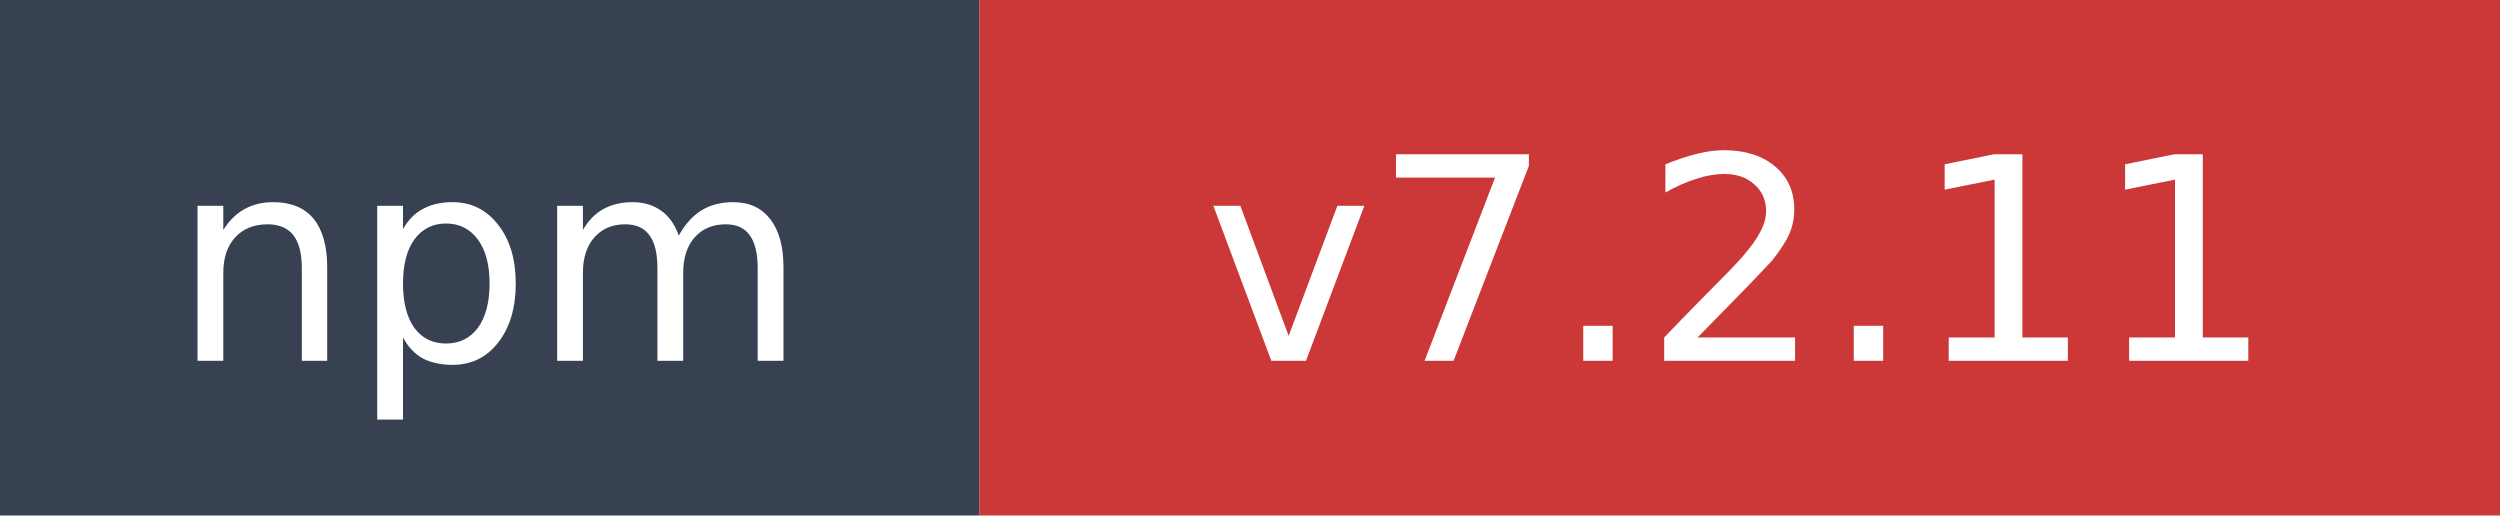
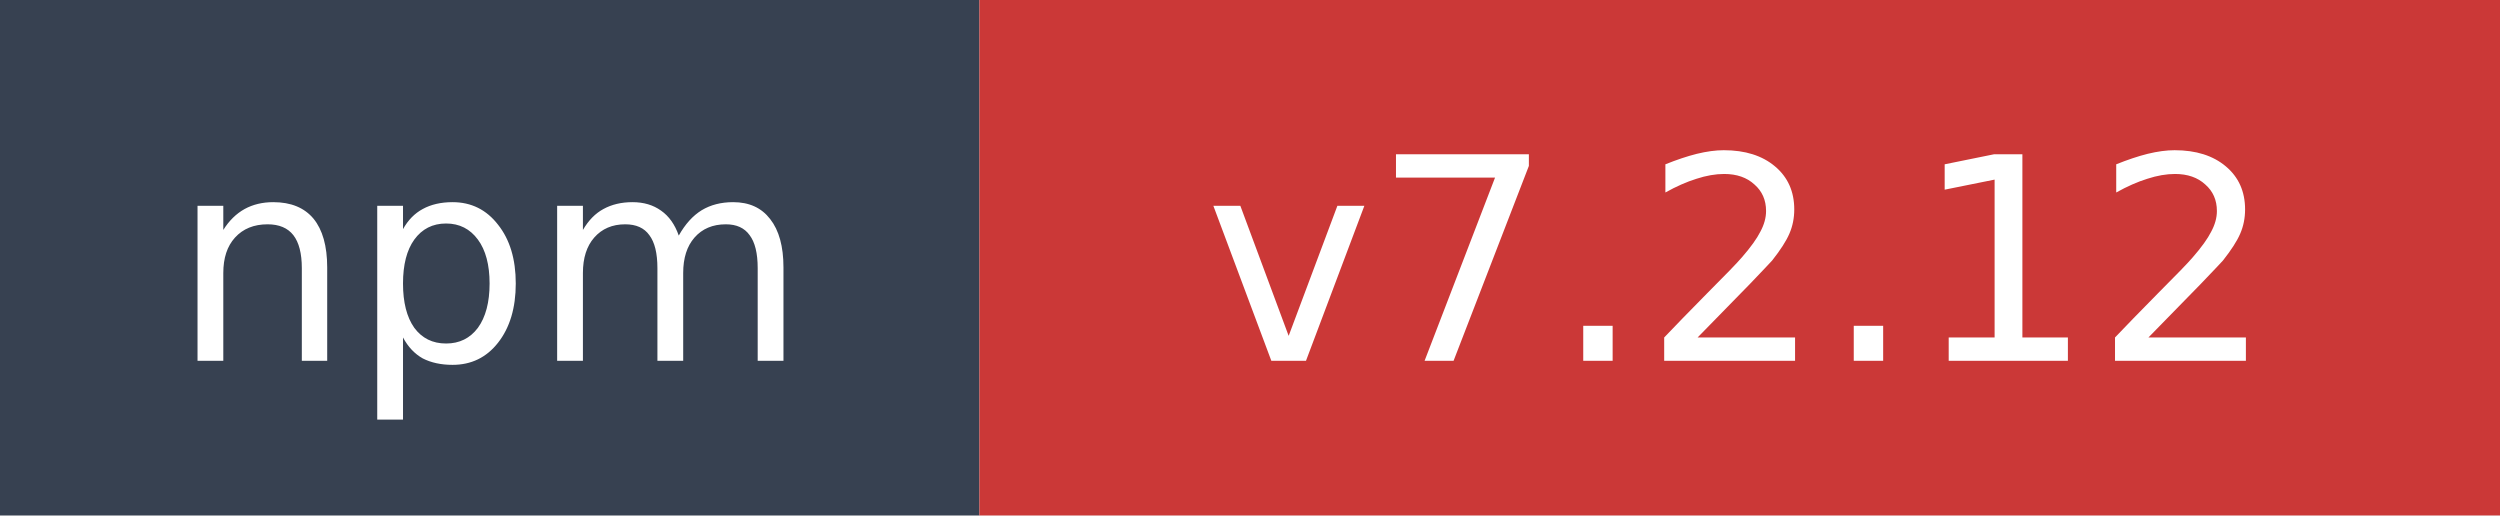
- <svg xmlns="http://www.w3.org/2000/svg" width="97" height="20" role="img" aria-label="npm: v7.2.11">
+ <svg xmlns="http://www.w3.org/2000/svg" width="97" height="20" role="img" aria-label="npm: v7.2.12">
  <rect width="38" height="20" fill="#374151" />
  <rect x="38" width="59" height="20" fill="#cb3837" />
  <text x="19" y="14" fill="#ffffff" font-family="Verdana,Geneva,DejaVu Sans,sans-serif" font-size="11" text-anchor="middle">npm</text>
-   <text x="67.5" y="14" fill="#ffffff" font-family="Verdana,Geneva,DejaVu Sans,sans-serif" font-size="11" text-anchor="middle">v7.2.11</text>
+   <text x="67.5" y="14" fill="#ffffff" font-family="Verdana,Geneva,DejaVu Sans,sans-serif" font-size="11" text-anchor="middle">v7.2.12</text>
</svg>
